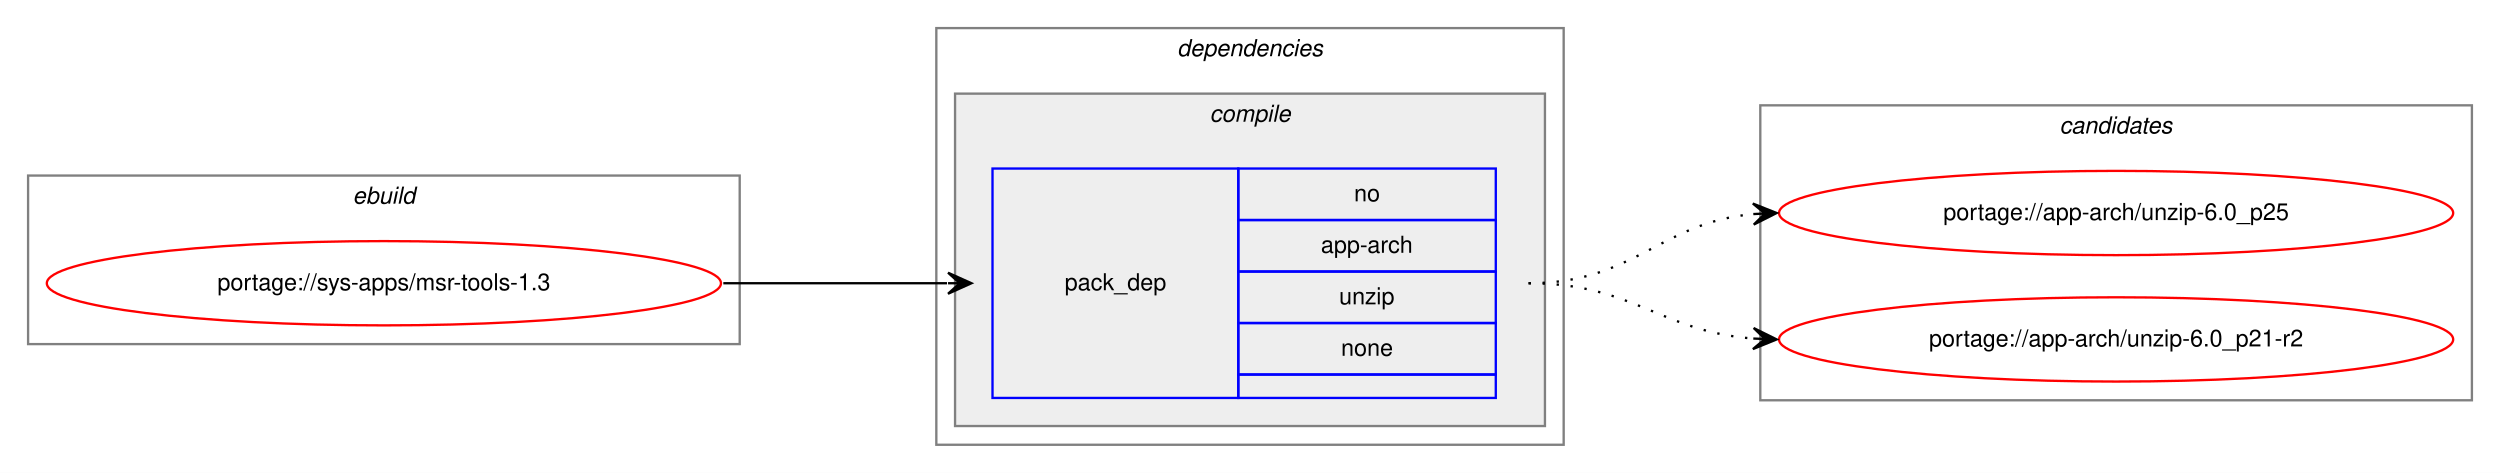
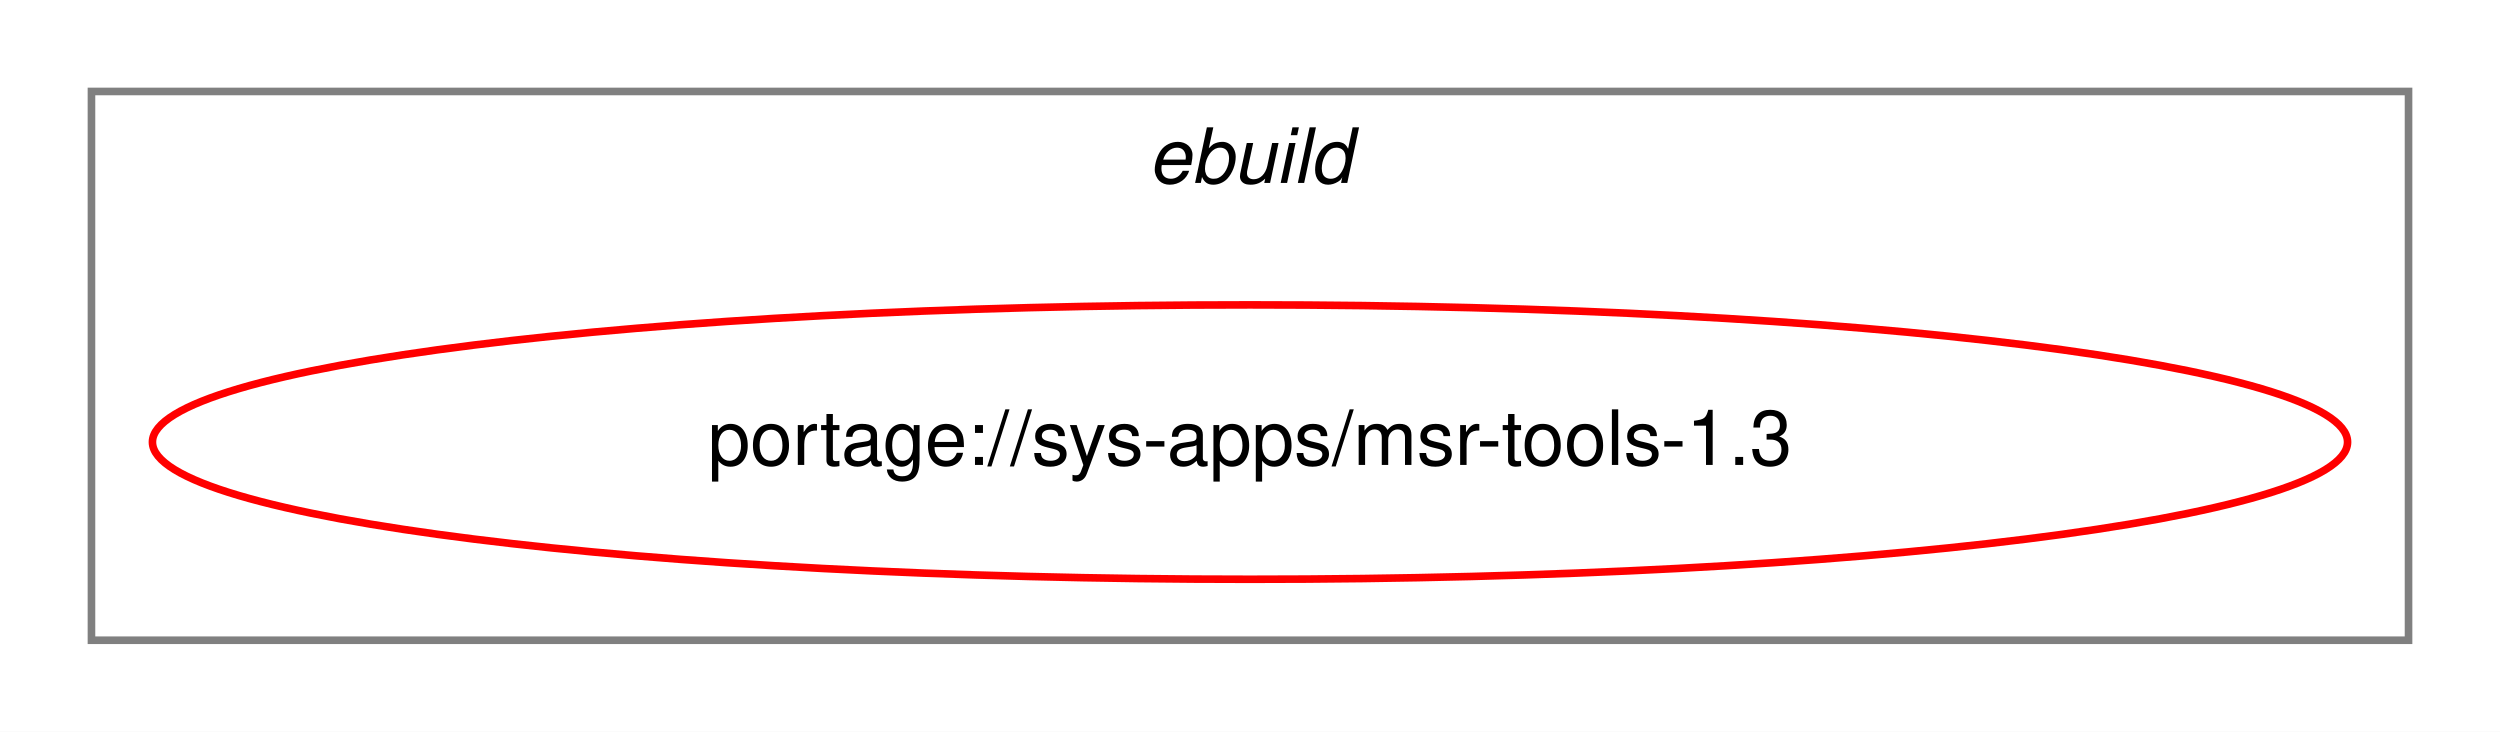
- <svg xmlns="http://www.w3.org/2000/svg" xmlns:xlink="http://www.w3.org/1999/xlink" width="1068pt" height="202pt" viewBox="0.00 0.00 1068.00 202.00">
-   <g id="graph0" class="graph" transform="scale(1 1) rotate(0) translate(4 198)">
-     <polygon fill="white" stroke="transparent" points="-4,4 -4,-198 1064,-198 1064,4 -4,4" />
+ <svg xmlns="http://www.w3.org/2000/svg" xmlns:xlink="http://www.w3.org/1999/xlink" width="328pt" height="96pt" viewBox="0.00 0.00 328.00 96.00">
+   <g id="graph0" class="graph" transform="scale(1 1) rotate(0) translate(4 92)">
+     <polygon fill="white" stroke="transparent" points="-4,4 -4,-92 324,-92 324,4 -4,4" />
    <g id="clust1" class="cluster">
-       <polygon fill="none" stroke="gray" points="8,-51 8,-123 312,-123 312,-51 8,-51" />
-       <text text-anchor="start" x="146.66" y="-111" font-family="Helvetica,sans-Serif" font-style="italic" font-size="10.00">ebuild</text>
-     </g>
-     <g id="clust2" class="cluster">
-       <polygon fill="none" stroke="gray" points="396,-8 396,-186 664,-186 664,-8 396,-8" />
-       <text text-anchor="start" x="498.88" y="-174" font-family="Helvetica,sans-Serif" font-style="italic" font-size="10.00">dependencies</text>
-     </g>
-     <g id="clust3" class="cluster">
-       <polygon fill="#eeeeee" stroke="gray" points="404,-16 404,-158 656,-158 656,-16 404,-16" />
-       <text text-anchor="start" x="512.78" y="-146" font-family="Helvetica,sans-Serif" font-style="italic" font-size="10.00">compile</text>
-     </g>
-     <g id="clust7" class="cluster">
-       <polygon fill="none" stroke="gray" points="748,-27 748,-153 1052,-153 1052,-27 748,-27" />
-       <text text-anchor="start" x="875.82" y="-141" font-family="Helvetica,sans-Serif" font-style="italic" font-size="10.00">candidates</text>
+       <polygon fill="none" stroke="gray" points="8,-8 8,-80 312,-80 312,-8 8,-8" />
+       <text text-anchor="start" x="146.66" y="-68" font-family="Helvetica,sans-Serif" font-style="italic" font-size="10.00">ebuild</text>
    </g>
    <g id="node1" class="node">
      <g id="a_node1">
        <a xlink:href="../sys-apps/msr-tools-1.3.svg" xlink:title="portage://sys-apps/msr-tools-1.3">
-           <ellipse fill="none" stroke="red" cx="160" cy="-77" rx="144" ry="18" />
-           <text text-anchor="middle" x="160" y="-74" font-family="Helvetica,sans-Serif" font-size="10.00">portage://sys-apps/msr-tools-1.3</text>
+           <ellipse fill="none" stroke="red" cx="160" cy="-34" rx="144" ry="18" />
+           <text text-anchor="middle" x="160" y="-31" font-family="Helvetica,sans-Serif" font-size="10.00">portage://sys-apps/msr-tools-1.3</text>
        </a>
      </g>
    </g>
-     <g id="node2" class="node">
-       <polygon fill="none" stroke="blue" points="420,-28 420,-126 525,-126 525,-28 420,-28" />
-       <text text-anchor="start" x="450.82" y="-74" font-family="Helvetica,sans-Serif" font-size="10.00">pack_dep</text>
-       <polygon fill="none" stroke="blue" points="525,-104 525,-126 635,-126 635,-104 525,-104" />
-       <text text-anchor="start" x="574.44" y="-112" font-family="Helvetica,sans-Serif" font-size="10.00">no</text>
-       <polygon fill="none" stroke="blue" points="525,-82 525,-104 635,-104 635,-82 525,-82" />
-       <text text-anchor="start" x="560.27" y="-90" font-family="Helvetica,sans-Serif" font-size="10.00">app-arch</text>
-       <polygon fill="none" stroke="blue" points="525,-60 525,-82 635,-82 635,-60 525,-60" />
-       <text text-anchor="start" x="568.05" y="-68" font-family="Helvetica,sans-Serif" font-size="10.00">unzip</text>
-       <polygon fill="none" stroke="blue" points="525,-38 525,-60 635,-60 635,-38 525,-38" />
-       <text text-anchor="start" x="568.88" y="-46" font-family="Helvetica,sans-Serif" font-size="10.00">none</text>
-       <polygon fill="none" stroke="blue" points="525,-28 525,-38 635,-38 635,-28 525,-28" />
-     </g>
-     <g id="edge1" class="edge">
-       <path fill="none" stroke="black" d="M305,-77C348.43,-77 361.83,-77 400.57,-77" />
-       <polygon fill="black" stroke="black" points="411,-77 401,-81.5 406,-77 401,-77 401,-77 401,-77 406,-77 401,-72.5 411,-77 411,-77" />
-     </g>
-     <g id="node3" class="node">
-       <g id="a_node3">
-         <a xlink:href="../app-arch/unzip-6.0_p25.svg" xlink:title="portage://app-arch/unzip-6.0_p25">
-           <ellipse fill="none" stroke="red" cx="900" cy="-107" rx="144" ry="18" />
-           <text text-anchor="middle" x="900" y="-104" font-family="Helvetica,sans-Serif" font-size="10.00">portage://app-arch/unzip-6.0_p25</text>
-         </a>
-       </g>
-     </g>
-     <g id="edge2" class="edge">
-       <path fill="none" stroke="black" stroke-dasharray="1,5" d="M649,-77C694.42,-77 704.66,-102.82 744.99,-106.55" />
-       <polygon fill="black" stroke="black" points="755,-107 744.81,-111.05 750,-106.78 745.01,-106.55 745.01,-106.55 745.01,-106.55 750,-106.78 745.21,-102.06 755,-107 755,-107" />
-     </g>
-     <g id="node4" class="node">
-       <g id="a_node4">
-         <a xlink:href="../app-arch/unzip-6.0_p21-r2.svg" xlink:title="portage://app-arch/unzip-6.0_p21-r2">
-           <ellipse fill="none" stroke="red" cx="900" cy="-53" rx="144" ry="18" />
-           <text text-anchor="middle" x="900" y="-50" font-family="Helvetica,sans-Serif" font-size="10.00">portage://app-arch/unzip-6.0_p21-r2</text>
-         </a>
-       </g>
-     </g>
-     <g id="edge3" class="edge">
-       <path fill="none" stroke="black" stroke-dasharray="1,5" d="M649,-77C693.72,-77 705.09,-56.43 744.86,-53.38" />
-       <polygon fill="black" stroke="black" points="755,-53 745.17,-57.87 750,-53.19 745.01,-53.37 745.01,-53.37 745.01,-53.37 750,-53.19 744.84,-48.87 755,-53 755,-53" />
-     </g>
  </g>
</svg>
